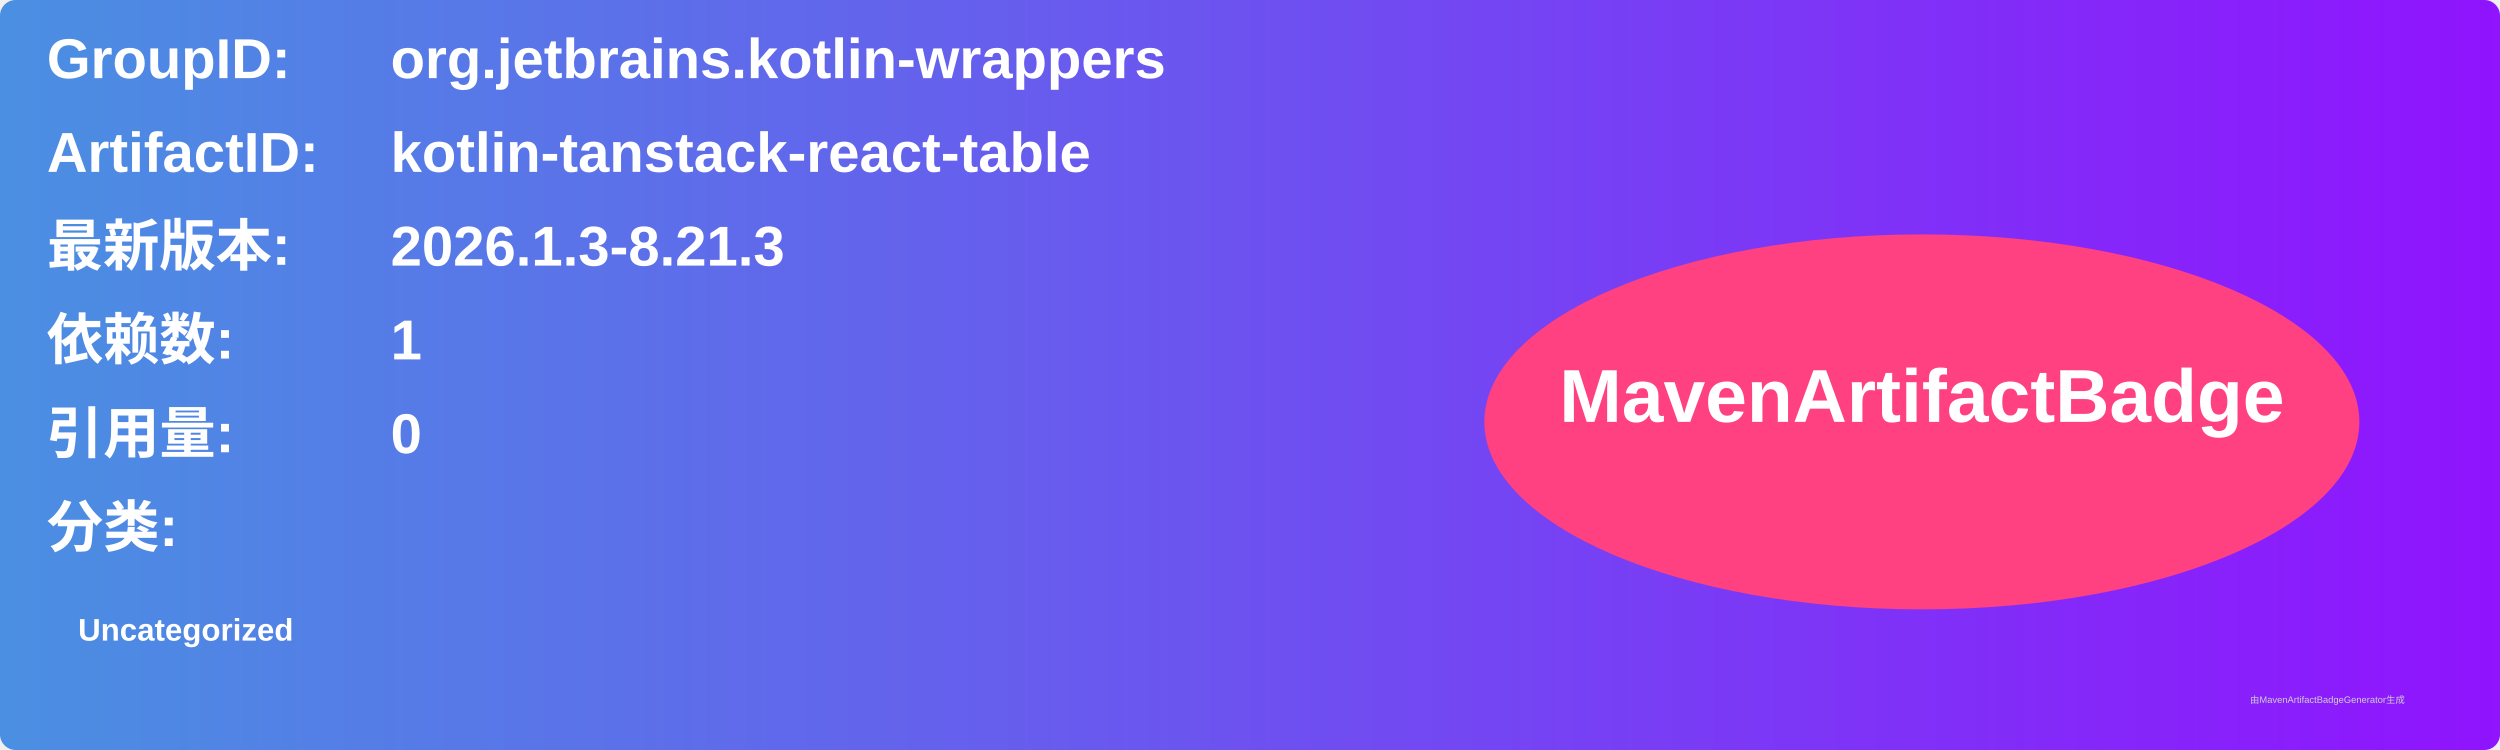
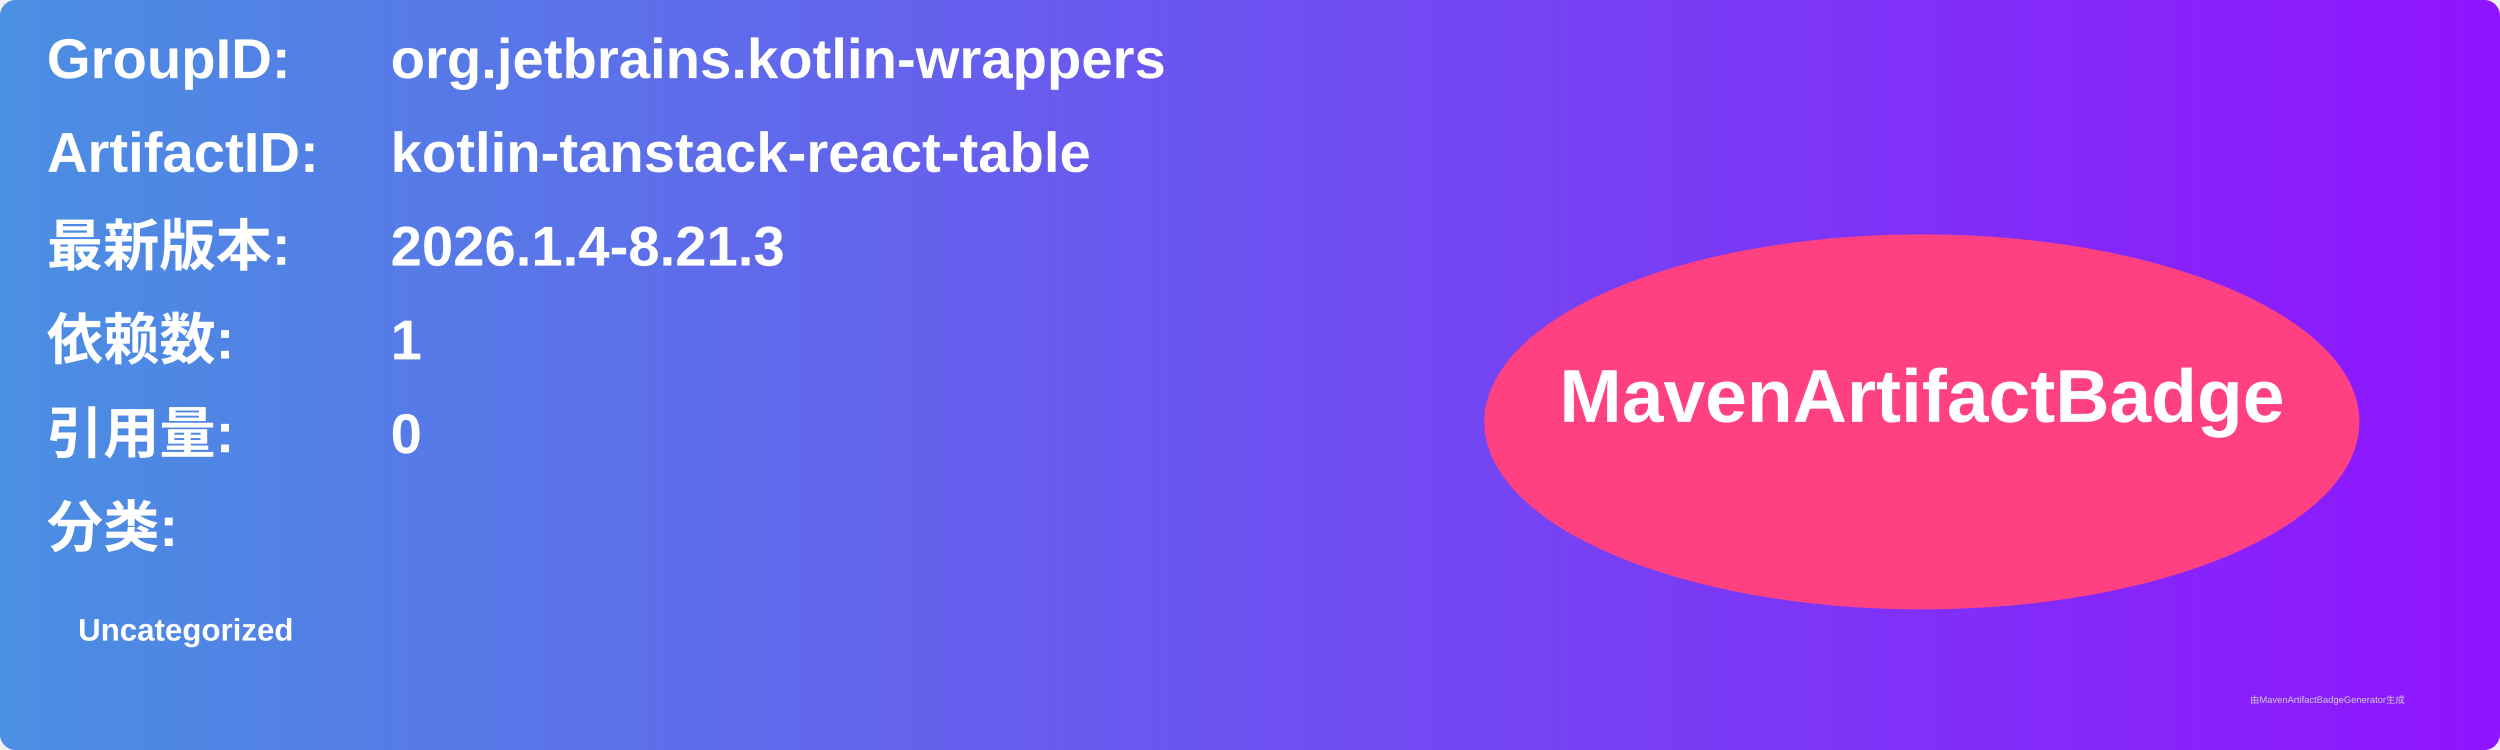
<svg xmlns="http://www.w3.org/2000/svg" width="800" height="240" viewBox="0 0 800 240">
  <linearGradient id="grad" x1="0%" y1="0%" x2="100%" y2="0%">
    <stop offset="0%" stop-color="#4a90e2" />
    <stop offset="100%" stop-color="#9013fe" />
  </linearGradient>
  <rect width="100%" height="100%" rx="5" ry="5" fill="url(#grad)" />
  <g transform="translate(15, 15)">
    <text x="0" y="10" font-family="Arial" font-size="18" fill="white" font-weight="bold" width="260">GroupID:</text>
    <text x="110" y="10" font-family="Arial" font-size="18" fill="white" font-weight="bold" width="460">org.jetbrains.kotlin-wrappers</text>
    <text x="0" y="40" font-family="Arial" font-size="18" fill="white" font-weight="bold" width="260">ArtifactID:</text>
    <text x="110" y="40" font-family="Arial" font-size="18" fill="white" font-weight="bold" width="460">kotlin-tanstack-react-table</text>
    <text x="0" y="70" font-family="Arial" font-size="18" fill="white" font-weight="bold">最新版本:</text>
    <text x="110" y="70" font-family="Arial" font-size="18" fill="white" font-weight="bold">
-       <tspan font-weight="bold">2026.1.3-8.21.3</tspan>
+       <tspan font-weight="bold">2026.1.4-8.21.3</tspan>
    </text>
    <text x="0" y="100" font-family="Arial" font-size="18" fill="white" font-weight="bold">依赖数: </text>
    <text x="110" y="100" font-family="Arial" font-size="18" fill="white">
      <tspan font-weight="bold">1</tspan>
    </text>
    <text x="0" y="130" font-family="Arial" font-size="18" fill="white" font-weight="bold">引用量: </text>
    <text x="110" y="130" font-family="Arial" font-size="18" fill="white">
      <tspan font-weight="bold">0</tspan>
    </text>
    <text x="0" y="160" font-family="Arial" font-size="18" fill="white" font-weight="bold">分类:</text>
    <text x="10" y="190" font-family="Arial" font-size="10" fill="white">
      <tspan font-weight="bold">Uncategorized</tspan>
    </text>
    <ellipse cx="600" cy="120" rx="140" ry="60" fill="#ff4081" />
    <text x="600" y="120" text-anchor="middle" font-family="Arial" font-size="24" fill="white" font-weight="bold">MavenArtifactBadge</text>
  </g>
  <text x="720" y="225" font-family="Arial" font-size="3" fill="#d0d0d0">由MavenArtifactBadgeGenerator生成</text>
</svg>
